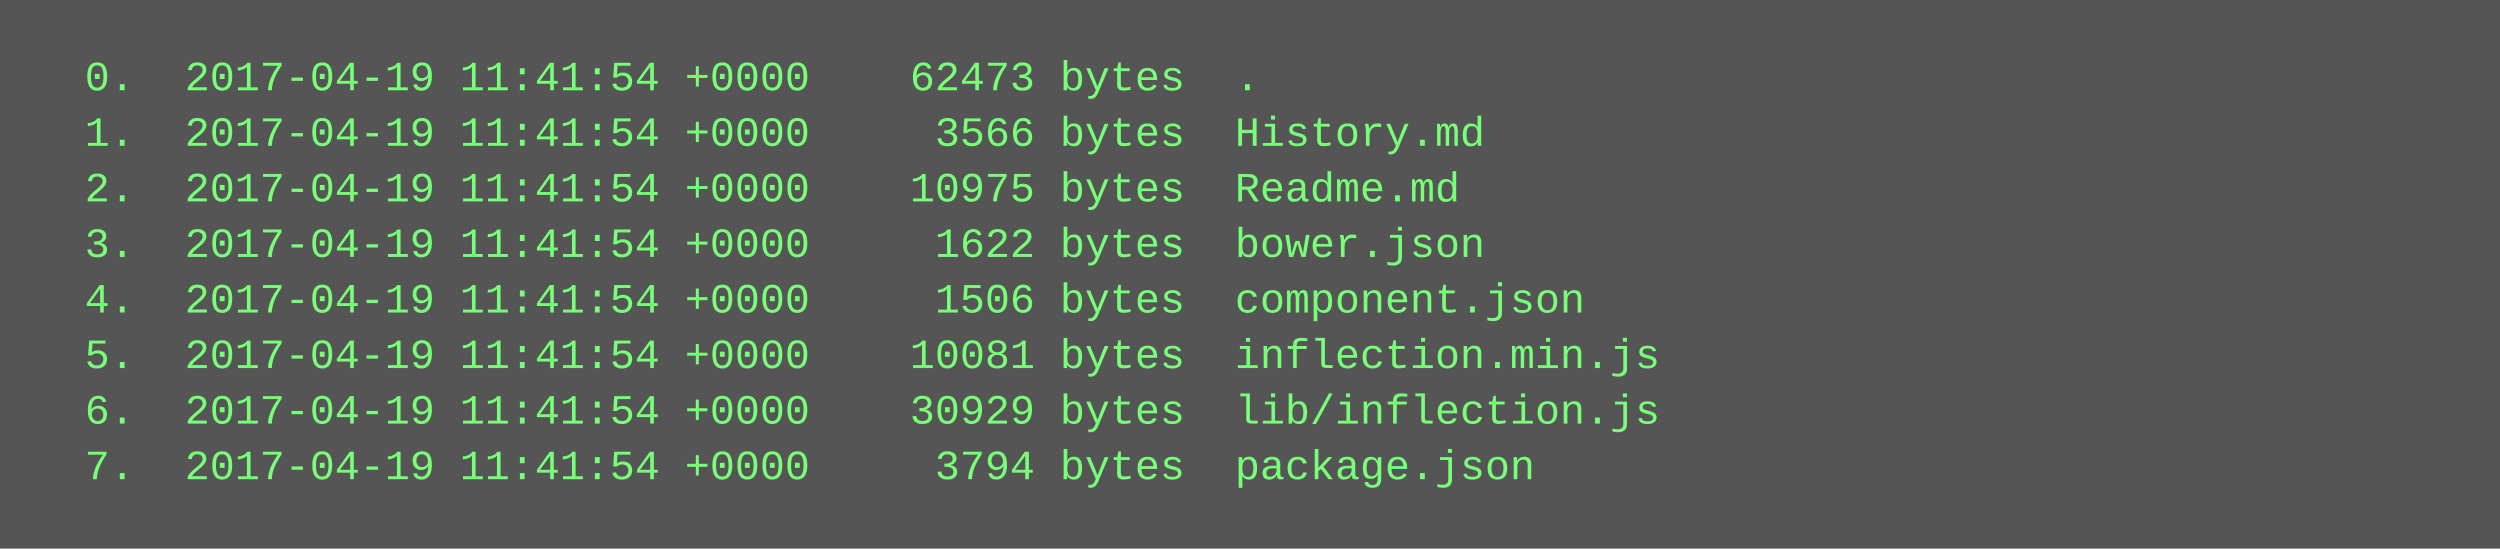
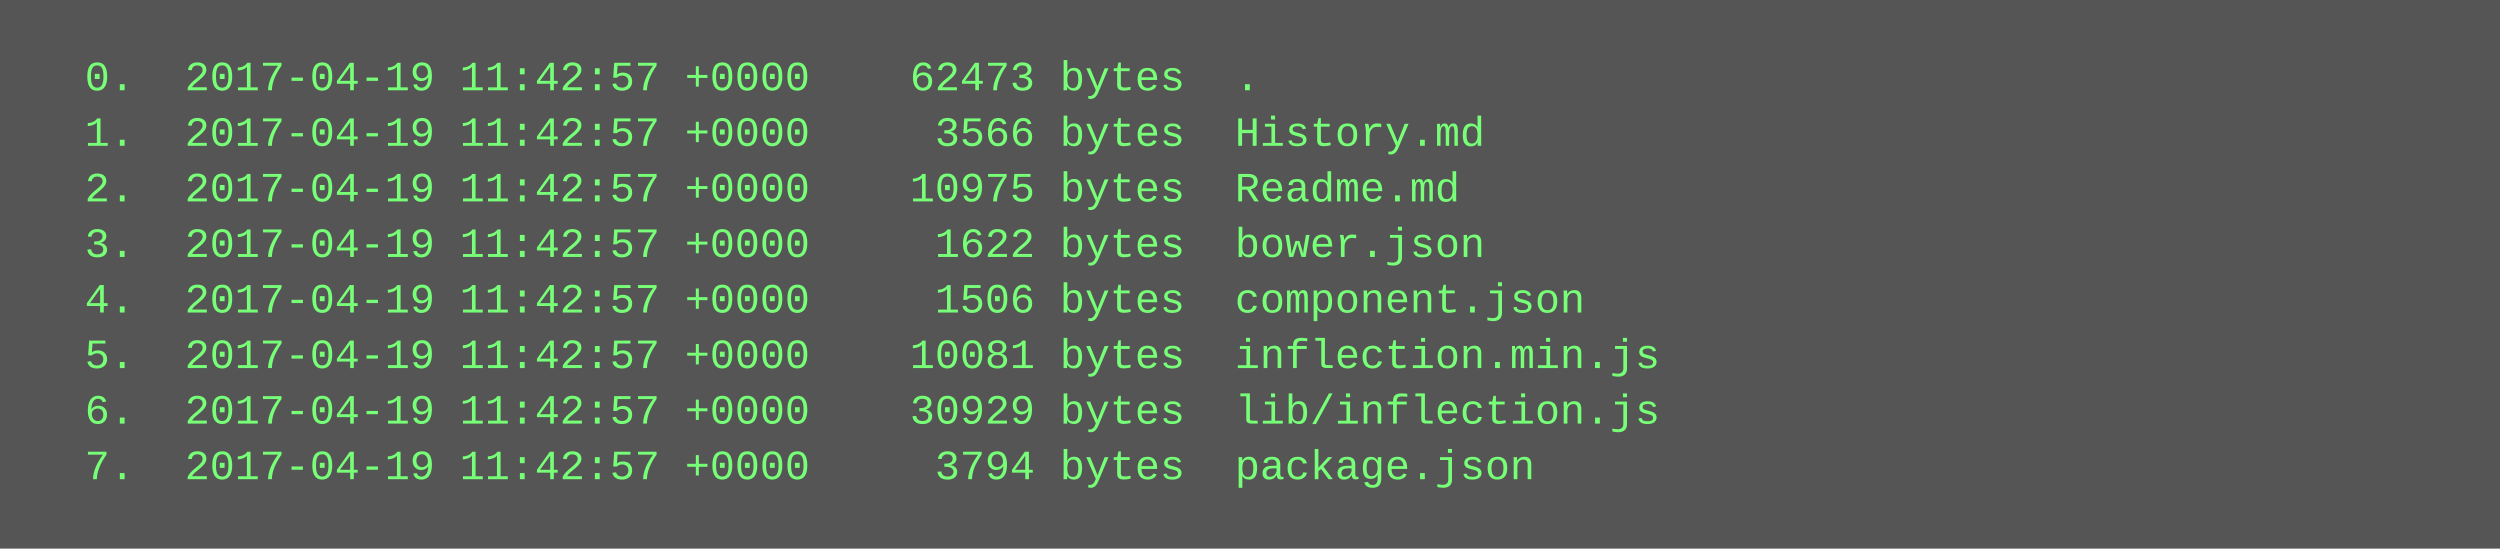
<svg xmlns="http://www.w3.org/2000/svg" height="158" width="720">
  <rect height="158" fill="#555" width="720" />
  <text fill="#7f7" font-family="Courier New" font-size="12" xml:space="preserve">
-     <tspan x="10" y="26">  0.  2017-04-19 11:41:54 +0000    62473 bytes  .</tspan>
-     <tspan x="10" y="42">  1.  2017-04-19 11:41:54 +0000     3566 bytes  History.md</tspan>
-     <tspan x="10" y="58">  2.  2017-04-19 11:41:54 +0000    10975 bytes  Readme.md</tspan>
-     <tspan x="10" y="74">  3.  2017-04-19 11:41:54 +0000     1622 bytes  bower.json</tspan>
-     <tspan x="10" y="90">  4.  2017-04-19 11:41:54 +0000     1506 bytes  component.json</tspan>
-     <tspan x="10" y="106">  5.  2017-04-19 11:41:54 +0000    10081 bytes  inflection.min.js</tspan>
-     <tspan x="10" y="122">  6.  2017-04-19 11:41:54 +0000    30929 bytes  lib/inflection.js</tspan>
-     <tspan x="10" y="138">  7.  2017-04-19 11:41:54 +0000     3794 bytes  package.json</tspan>
+     <tspan x="10" y="26">  0.  2017-04-19 11:42:57 +0000    62473 bytes  .</tspan>
+     <tspan x="10" y="42">  1.  2017-04-19 11:42:57 +0000     3566 bytes  History.md</tspan>
+     <tspan x="10" y="58">  2.  2017-04-19 11:42:57 +0000    10975 bytes  Readme.md</tspan>
+     <tspan x="10" y="74">  3.  2017-04-19 11:42:57 +0000     1622 bytes  bower.json</tspan>
+     <tspan x="10" y="90">  4.  2017-04-19 11:42:57 +0000     1506 bytes  component.json</tspan>
+     <tspan x="10" y="106">  5.  2017-04-19 11:42:57 +0000    10081 bytes  inflection.min.js</tspan>
+     <tspan x="10" y="122">  6.  2017-04-19 11:42:57 +0000    30929 bytes  lib/inflection.js</tspan>
+     <tspan x="10" y="138">  7.  2017-04-19 11:42:57 +0000     3794 bytes  package.json</tspan>
  </text>
</svg>
